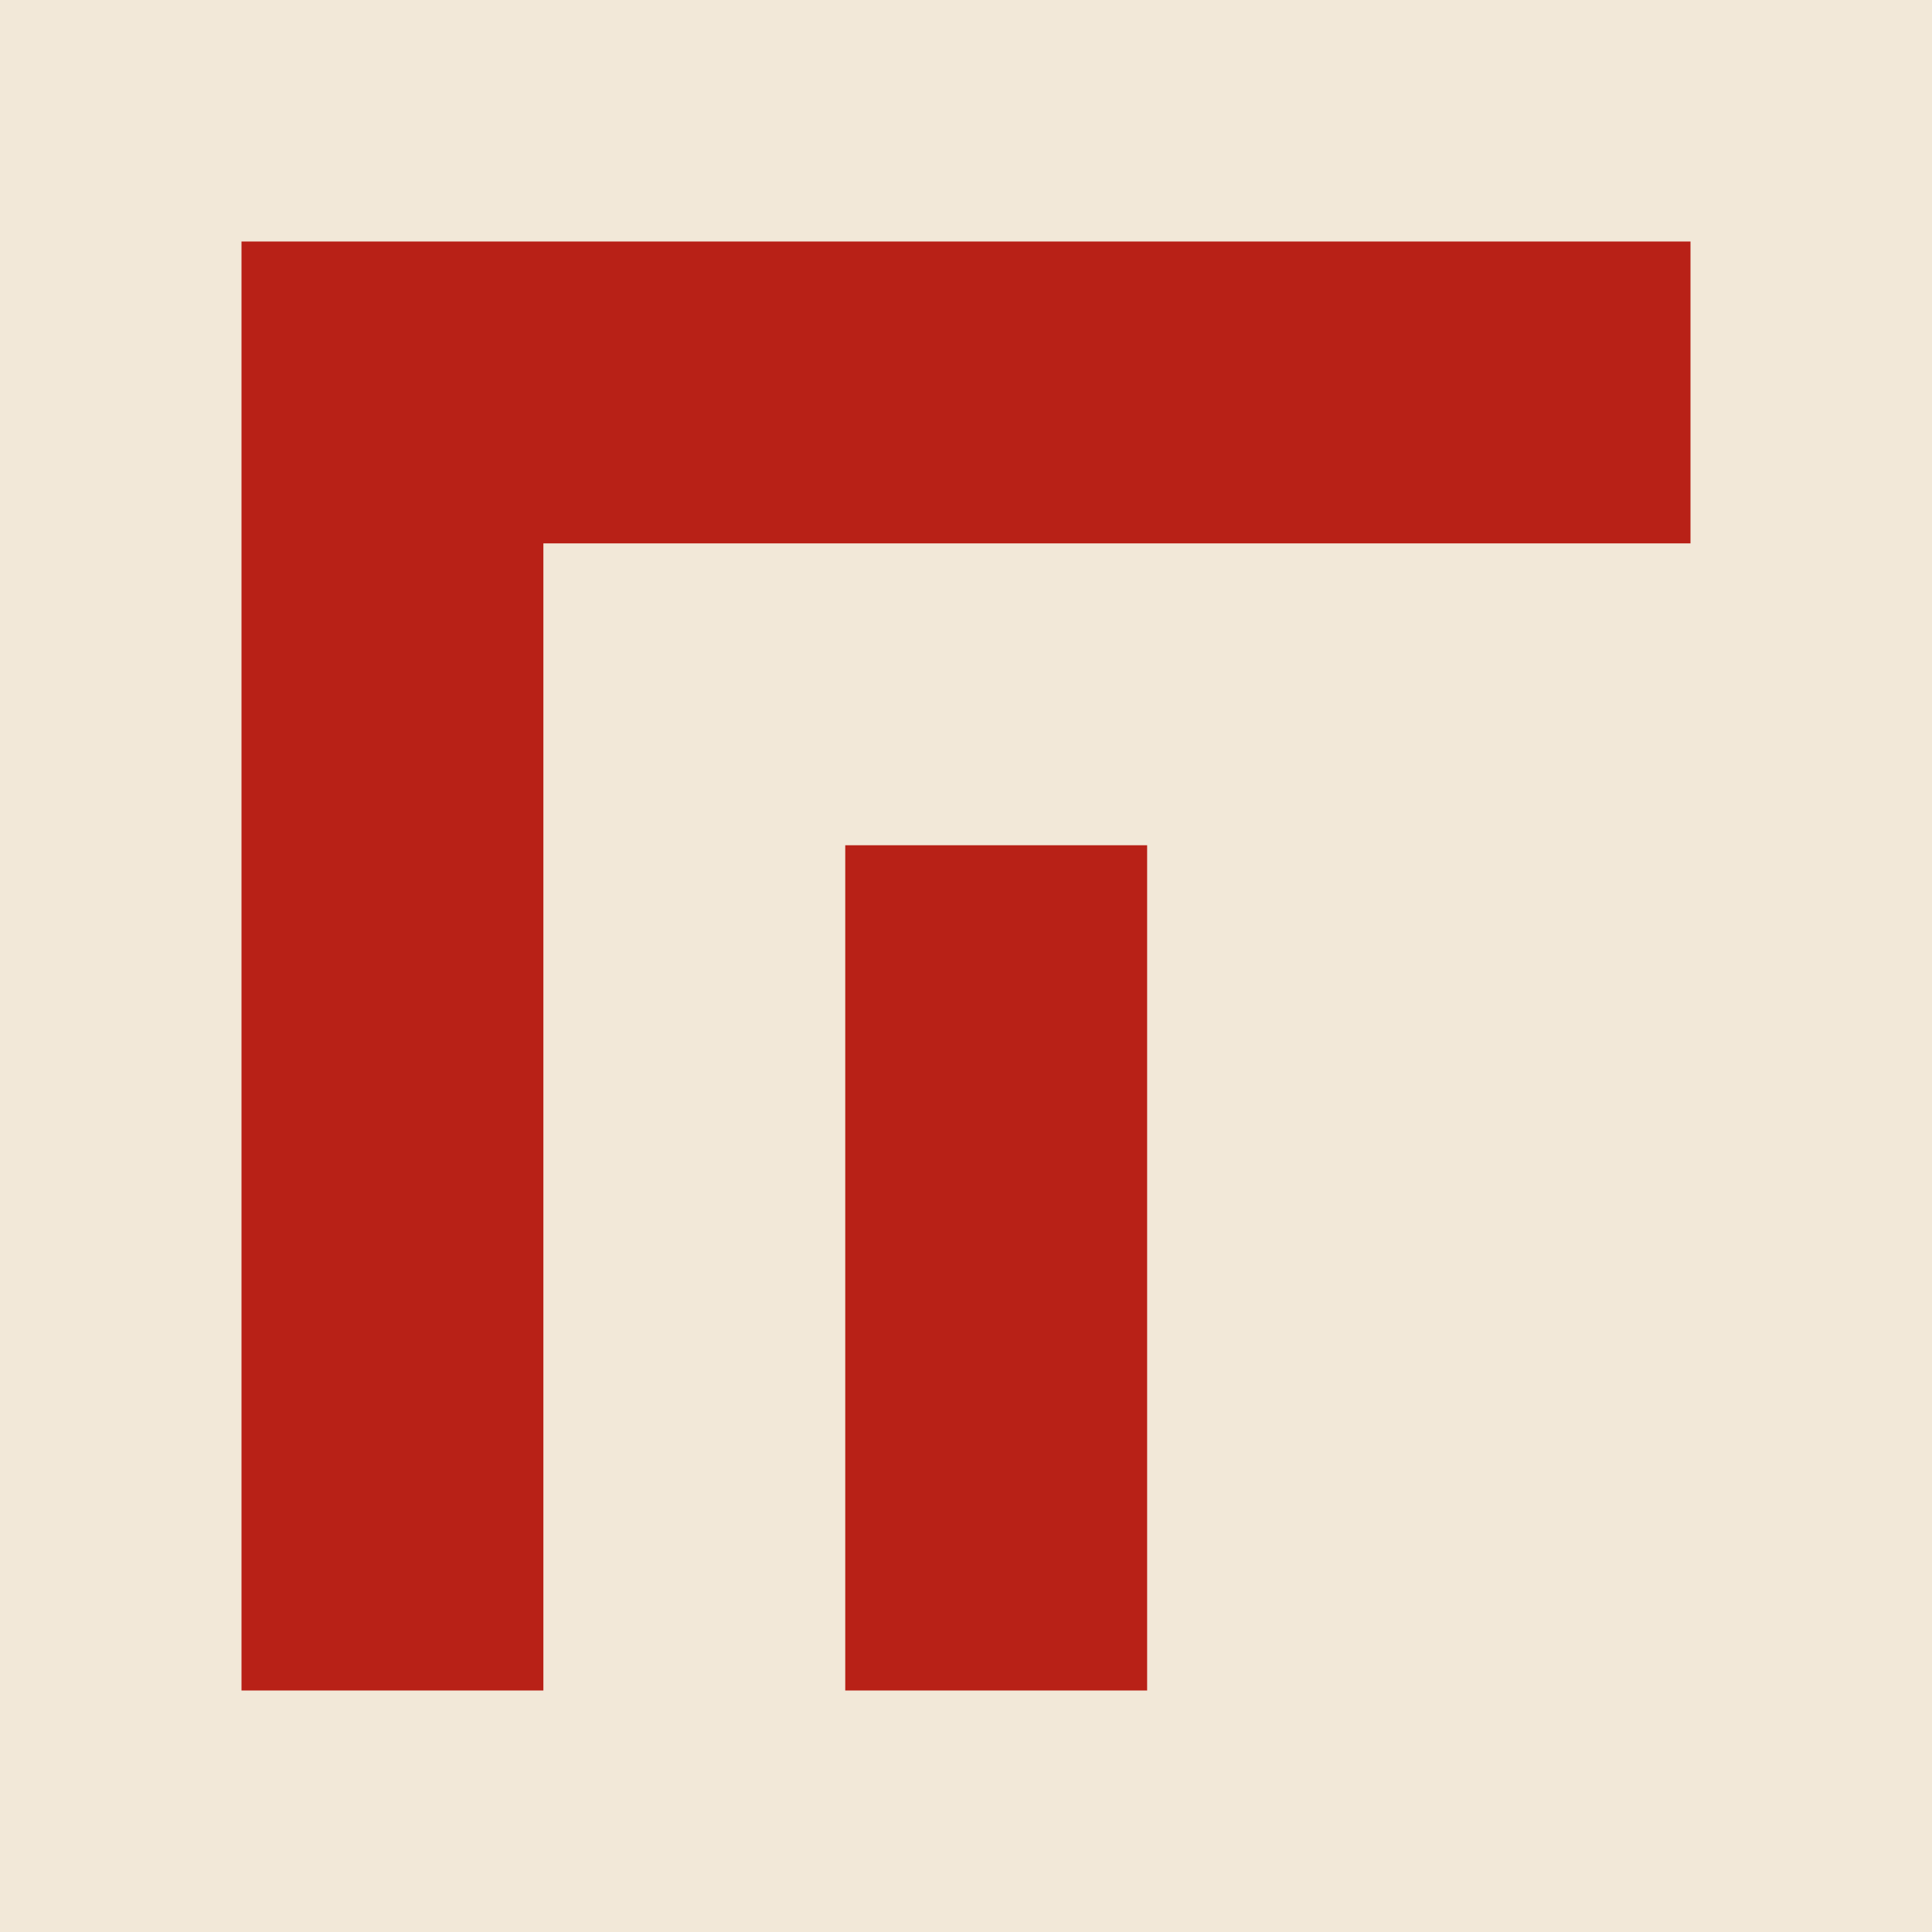
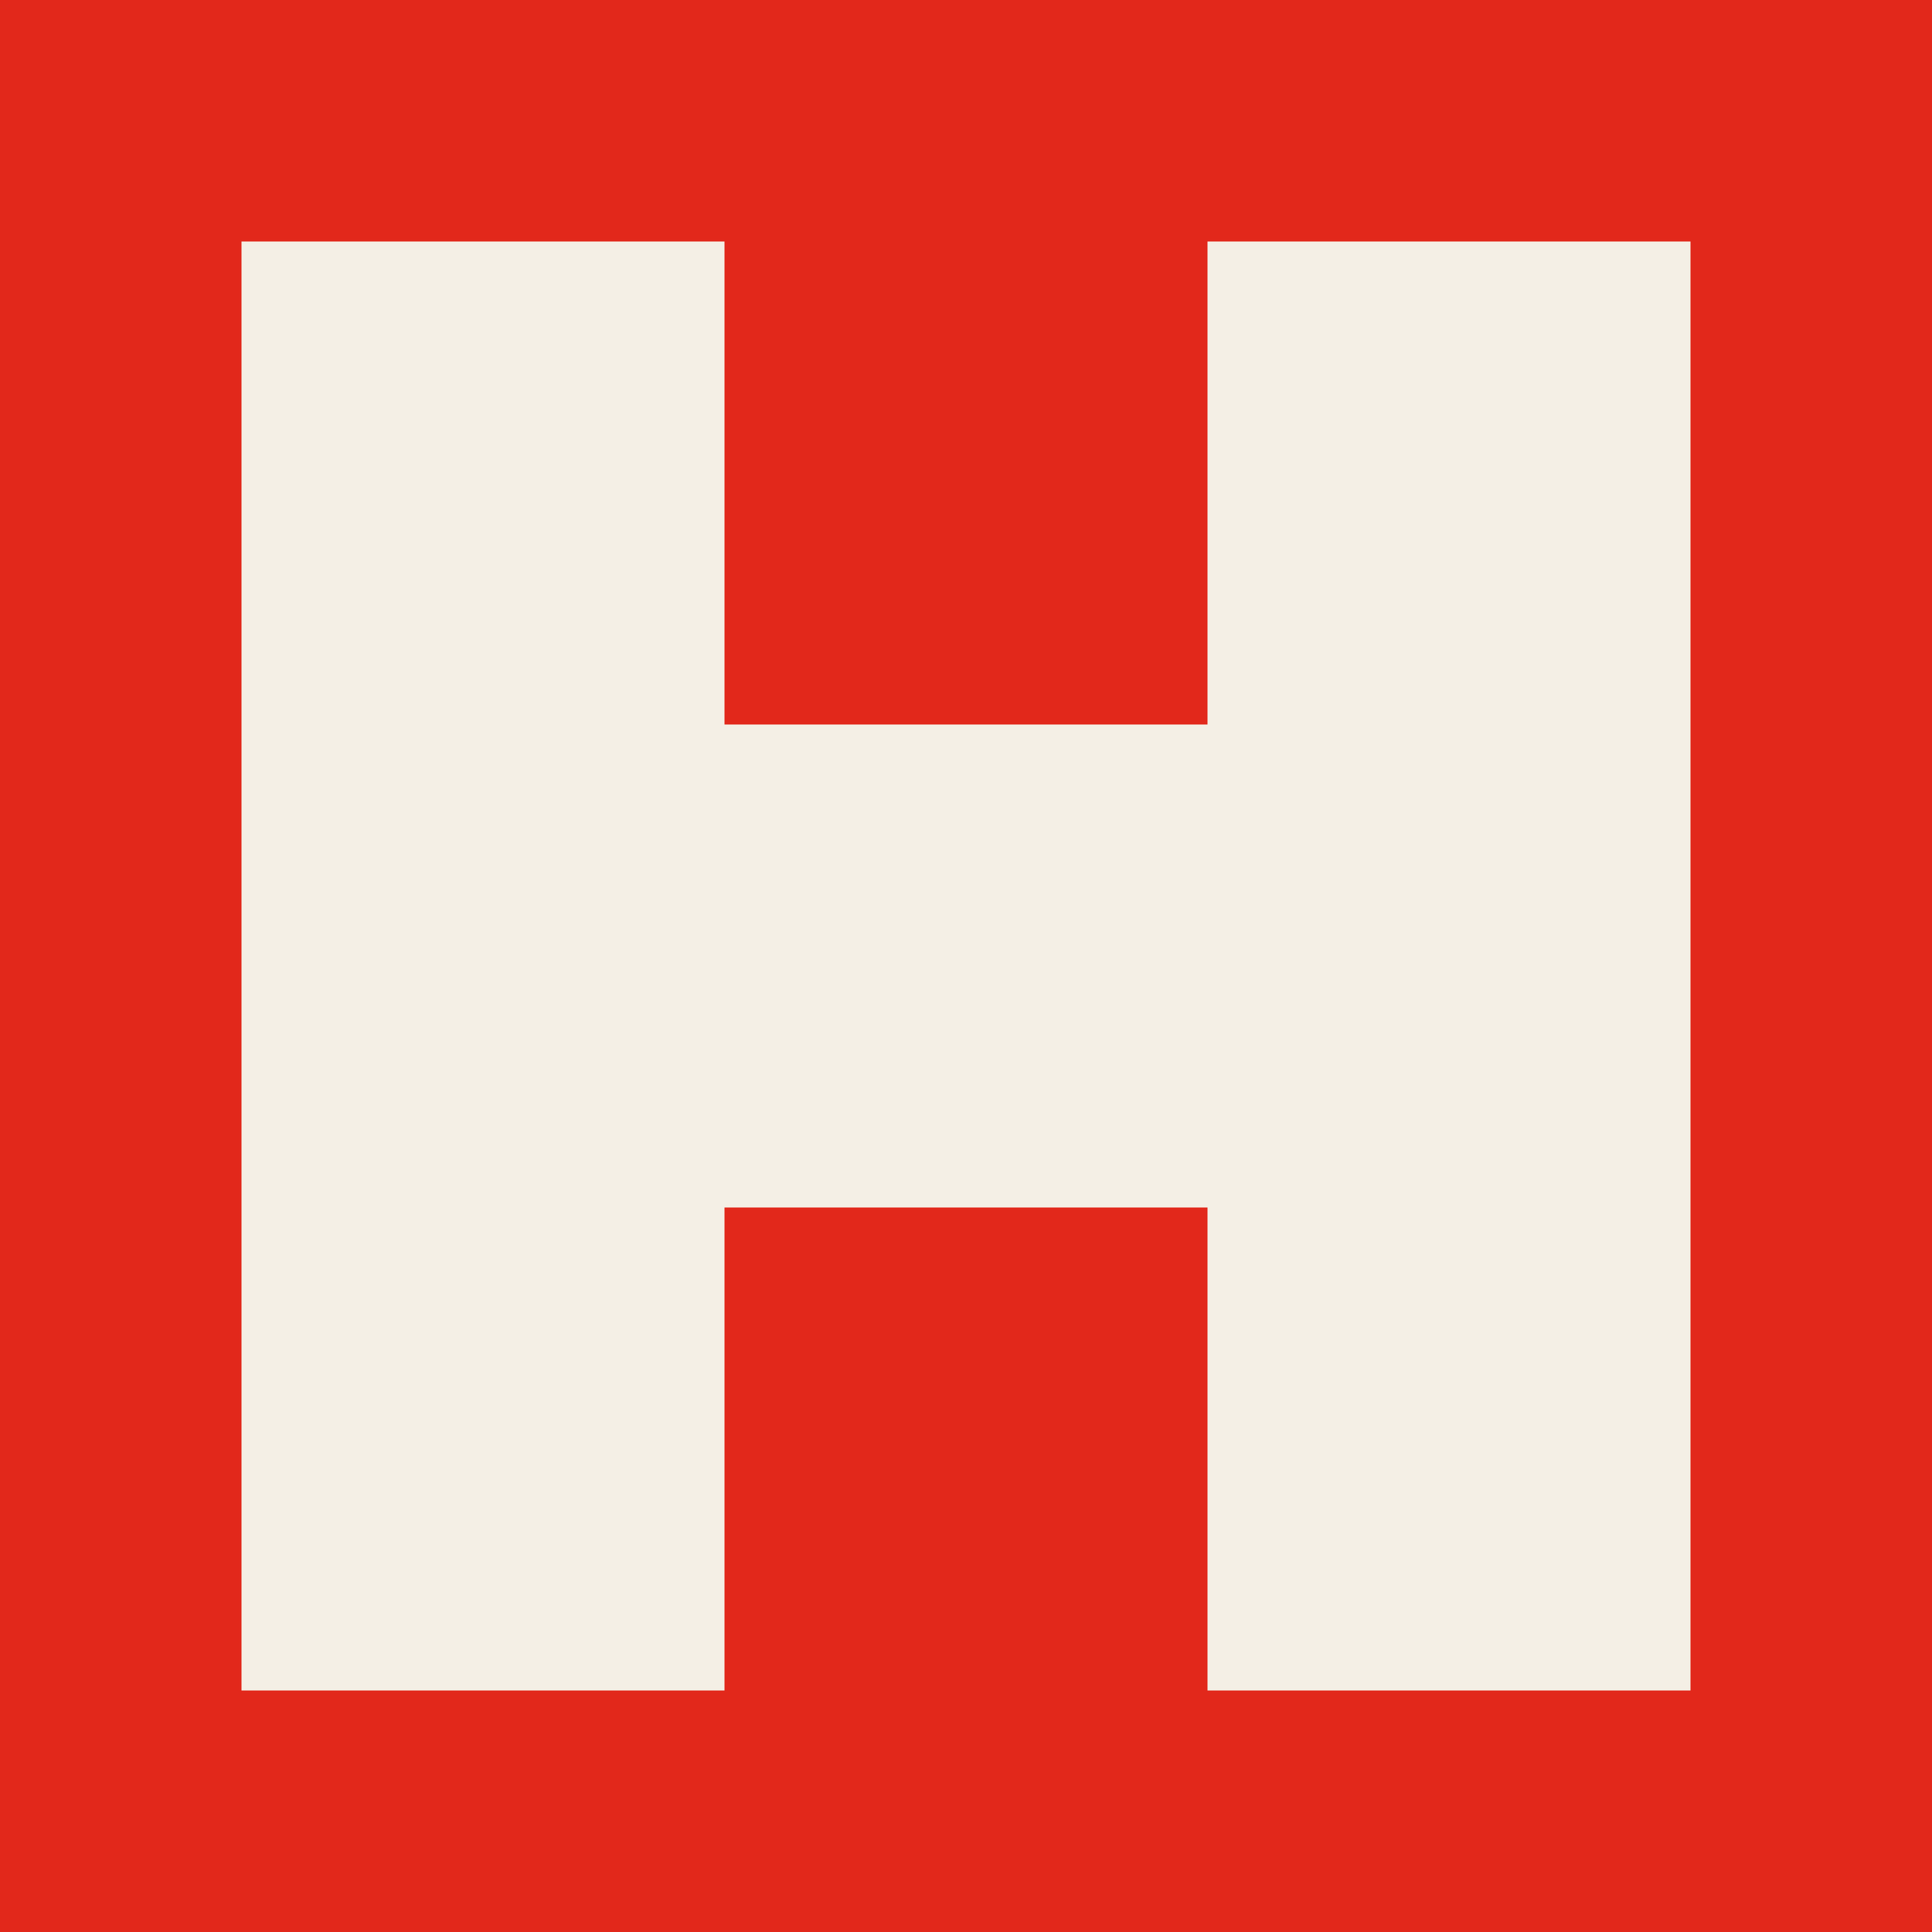
- <svg xmlns="http://www.w3.org/2000/svg" viewBox="0 0 64 64">
-   <rect width="64" height="64" fill="#F2E8D8" />
-   <path fill="#B82117" d="M8 8h48v10H18v38H8zM28 28h10v28H28z" />
+ <svg xmlns="http://www.w3.org/2000/svg" viewBox="0 0 32 32" width="32" height="32">
+   <rect width="32" height="32" fill="#E2281B" />
+   <path fill="#F4EFE5" d="M4 4h8v8h-8zM20 4h8v8h-8zM4 12h24v8h-24zM4 20h8v8h-8zM20 20h8v8h-8z" />
</svg>
